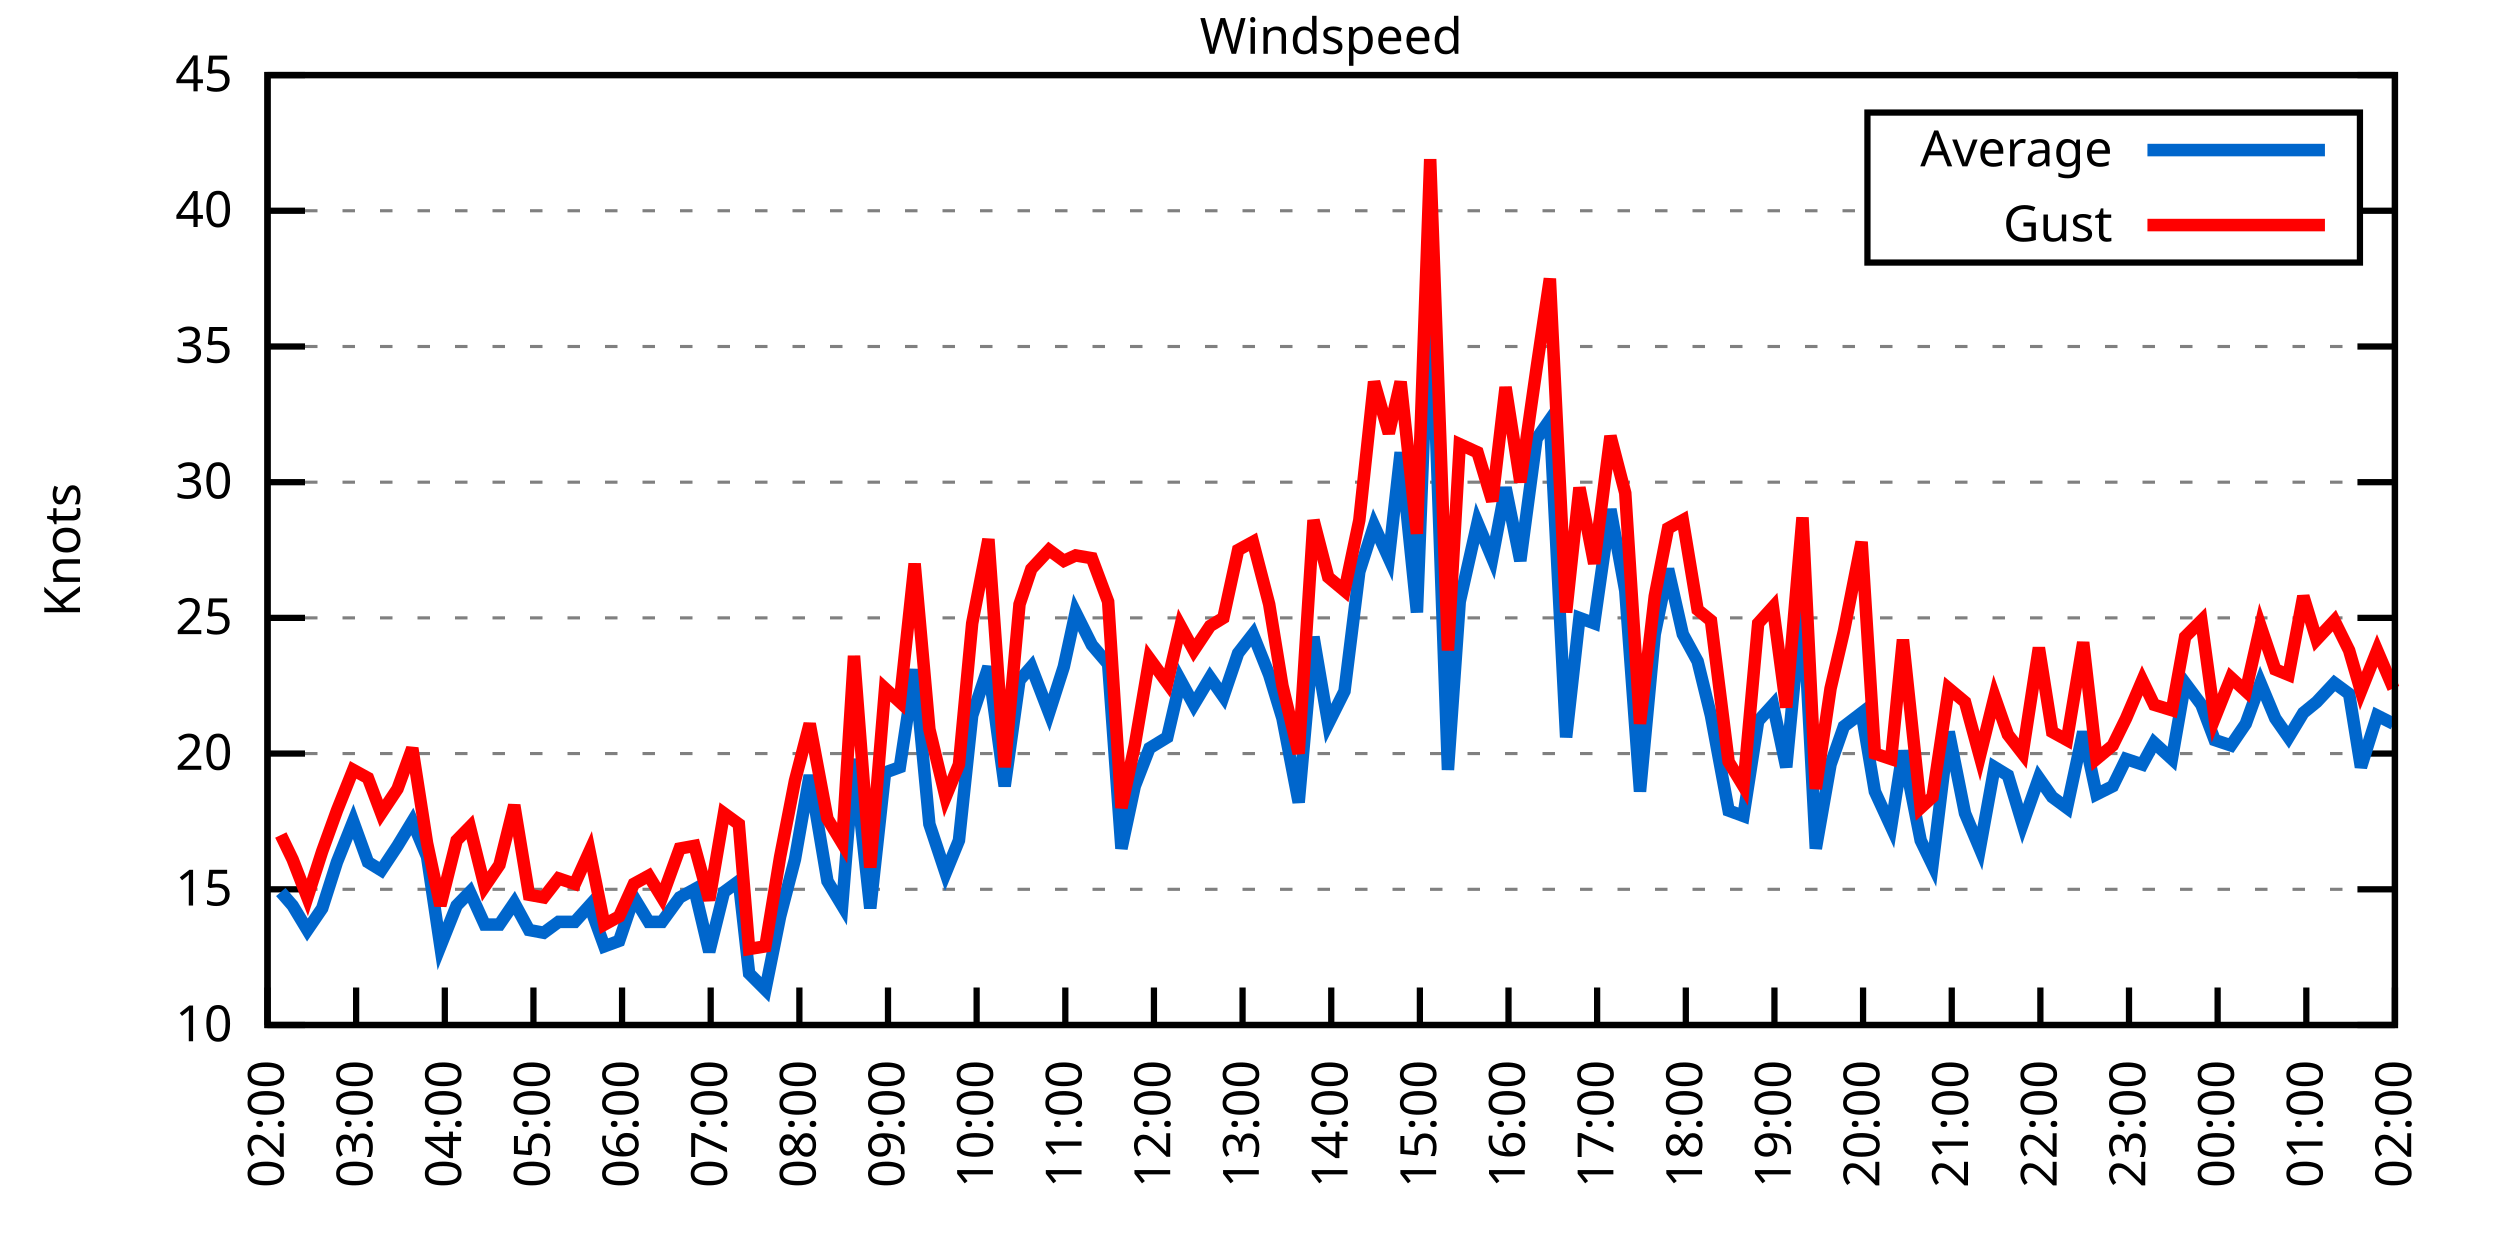
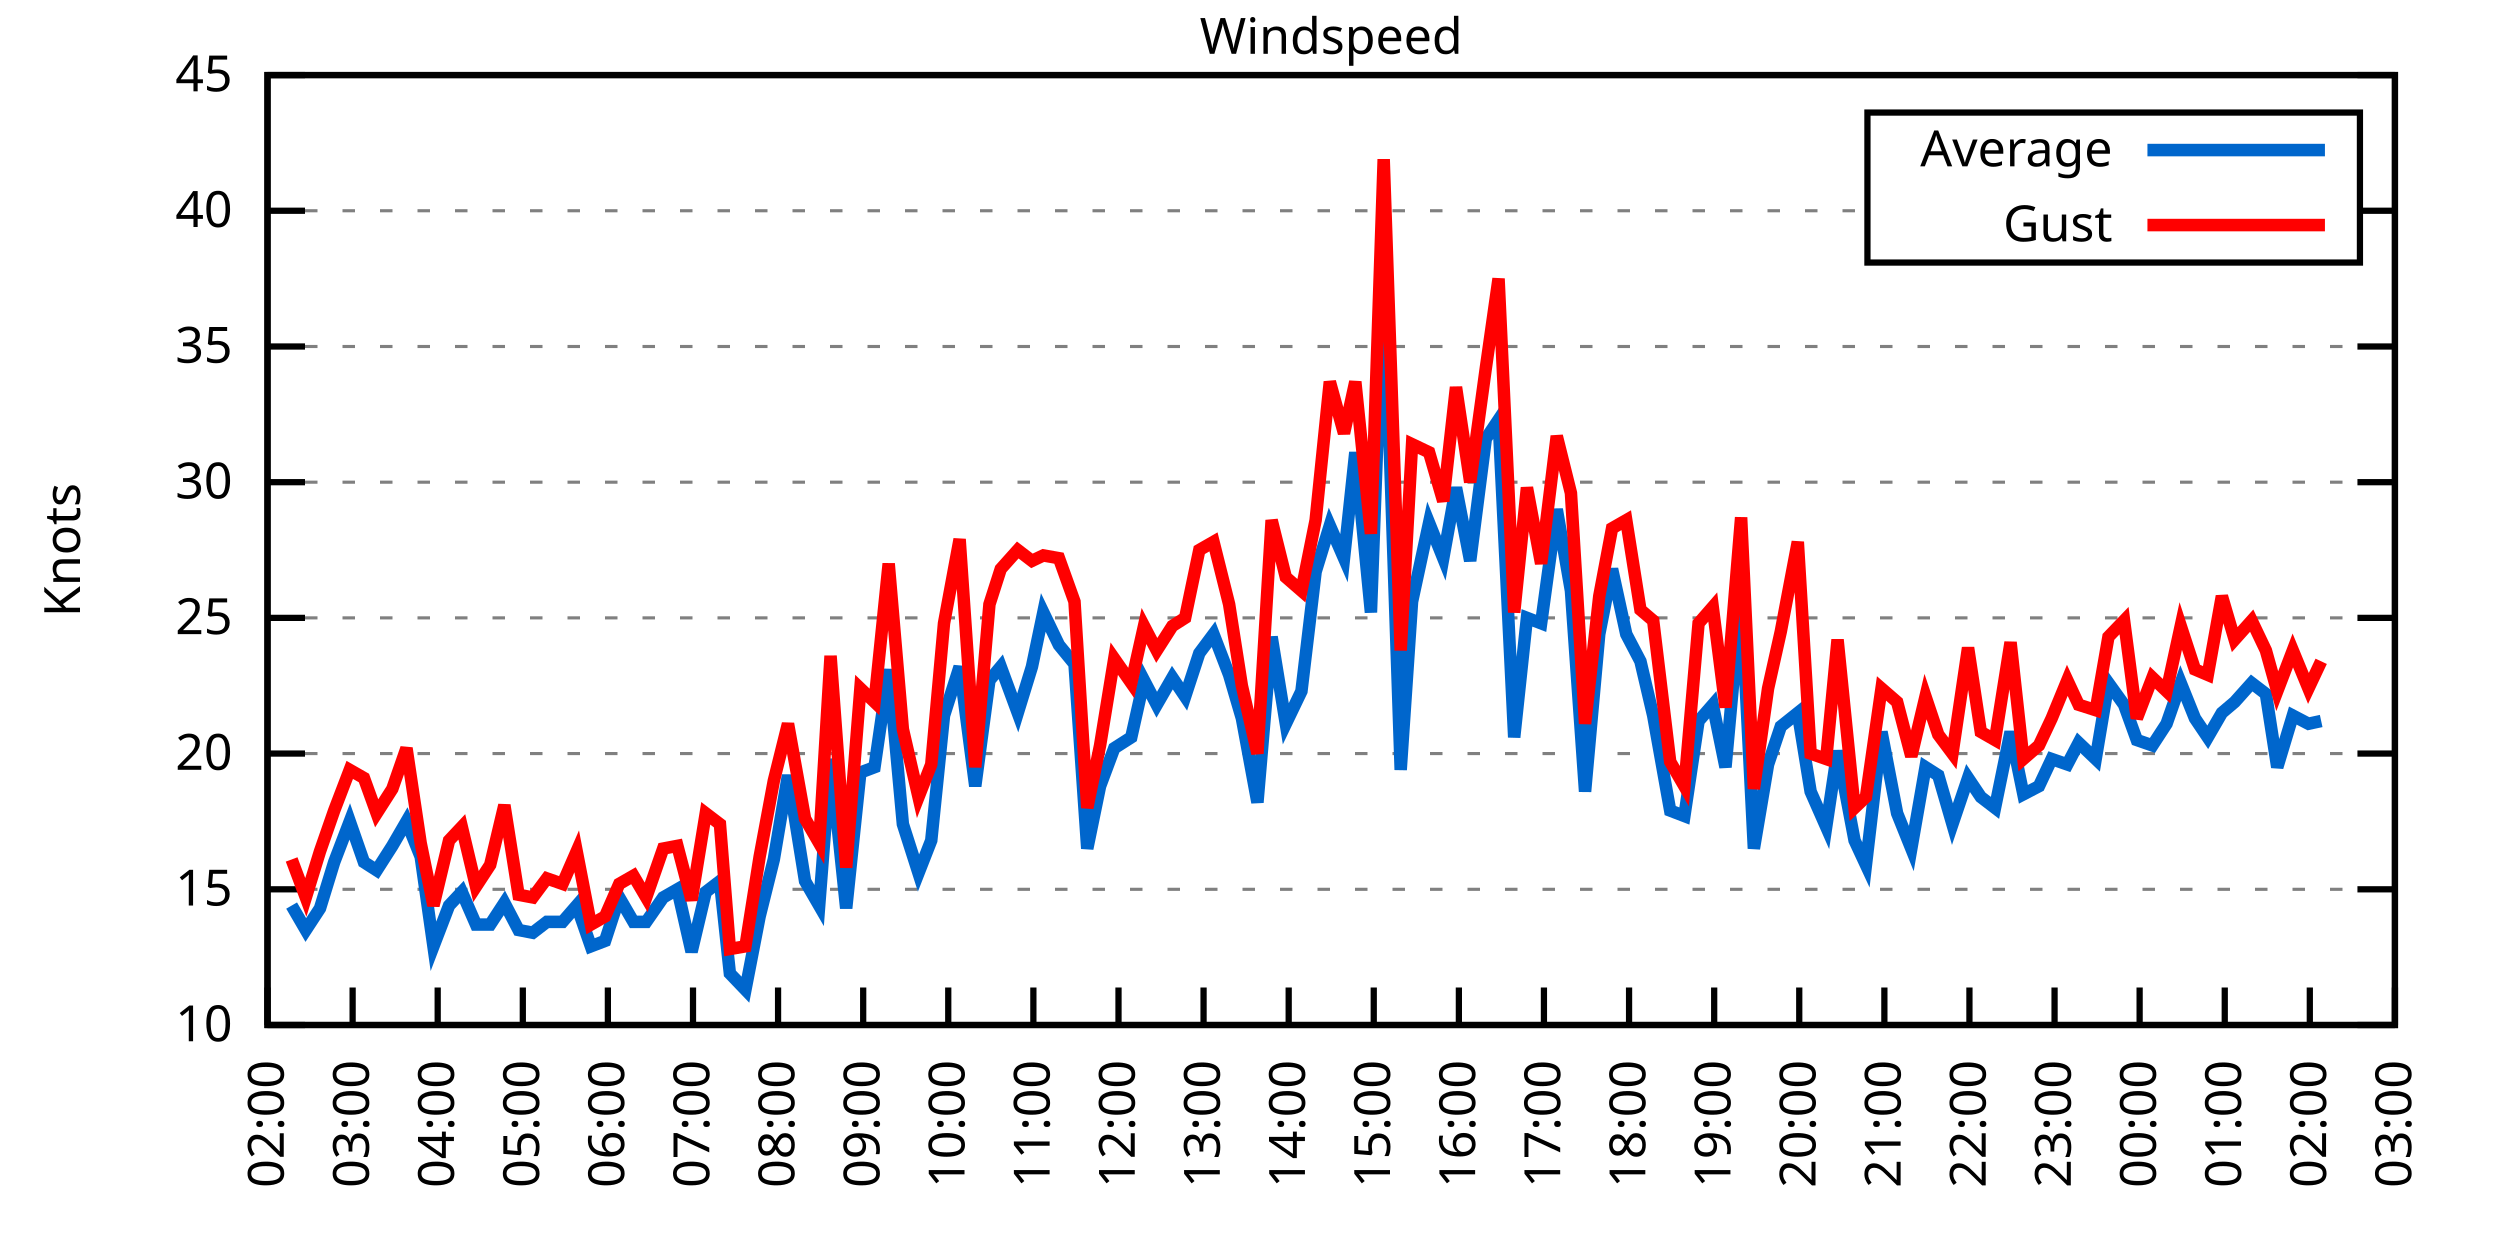
<svg xmlns="http://www.w3.org/2000/svg" xmlns:xlink="http://www.w3.org/1999/xlink" width="400" height="200" viewBox="0 0 400 200">
  <g id="gnuplot_canvas">
    <rect x="0" y="0" width="400" height="200" fill="none" />
    <defs>
      <circle id="gpDot" r="0.5" stroke-width="0.5" stroke="currentColor" />
      <path id="gpPt0" stroke-width="0.333" stroke="currentColor" d="M-1,0 h2 M0,-1 v2" />
      <path id="gpPt1" stroke-width="0.333" stroke="currentColor" d="M-1,-1 L1,1 M1,-1 L-1,1" />
      <path id="gpPt2" stroke-width="0.333" stroke="currentColor" d="M-1,0 L1,0 M0,-1 L0,1 M-1,-1 L1,1 M-1,1 L1,-1" />
      <rect id="gpPt3" stroke-width="0.333" stroke="currentColor" x="-1" y="-1" width="2" height="2" />
      <rect id="gpPt4" stroke-width="0.333" stroke="currentColor" fill="currentColor" x="-1" y="-1" width="2" height="2" />
      <circle id="gpPt5" stroke-width="0.333" stroke="currentColor" cx="0" cy="0" r="1" />
      <use xlink:href="#gpPt5" id="gpPt6" fill="currentColor" stroke="none" />
      <path id="gpPt7" stroke-width="0.333" stroke="currentColor" d="M0,-1.33 L-1.33,0.67 L1.33,0.67 z" />
      <use xlink:href="#gpPt7" id="gpPt8" fill="currentColor" stroke="none" />
      <use xlink:href="#gpPt7" id="gpPt9" stroke="currentColor" transform="rotate(180)" />
      <use xlink:href="#gpPt9" id="gpPt10" fill="currentColor" stroke="none" />
      <use xlink:href="#gpPt3" id="gpPt11" stroke="currentColor" transform="rotate(45)" />
      <use xlink:href="#gpPt11" id="gpPt12" fill="currentColor" stroke="none" />
      <path id="gpPt13" stroke-width="0.333" stroke="currentColor" d="M0,1.330 L1.265,0.411 L0.782,-1.067 L-0.782,-1.076 L-1.265,0.411 z" />
      <use xlink:href="#gpPt13" id="gpPt14" fill="currentColor" stroke="none" />
      <filter id="textbox" filterUnits="objectBoundingBox" x="0" y="0" height="1" width="1">
        <feFlood flood-color="white" flood-opacity="1" result="bgnd" />
        <feComposite in="SourceGraphic" in2="bgnd" operator="atop" />
      </filter>
      <filter id="greybox" filterUnits="objectBoundingBox" x="0" y="0" height="1" width="1">
        <feFlood flood-color="lightgrey" flood-opacity="1" result="grey" />
        <feComposite in="SourceGraphic" in2="grey" operator="atop" />
      </filter>
    </defs>
    <g fill="none" color="white" stroke="currentColor" stroke-width="1.00" stroke-linecap="butt" stroke-linejoin="miter">
</g>
    <g fill="none" color="black" stroke="currentColor" stroke-width="1.00" stroke-linecap="butt" stroke-linejoin="miter">
      <g stroke="none" shape-rendering="crispEdges">
        <polygon fill="rgb(255, 255, 255)" points="42.80,164.00 383.18,164.00 383.18,12.02 42.80,12.02 " />
      </g>
    </g>
    <g fill="none" color="black" stroke="currentColor" stroke-width="1.00" stroke-linecap="butt" stroke-linejoin="miter">
</g>
    <g fill="none" color="black" stroke="black" stroke-width="0.50" stroke-linecap="butt" stroke-linejoin="miter">
</g>
    <g fill="none" color="gray" stroke="currentColor" stroke-width="0.50" stroke-linecap="butt" stroke-linejoin="miter">
      <path stroke="gray" stroke-dasharray="2,4" class="gridline" d="M42.80,164.00 L383.19,164.00  " />
    </g>
    <g fill="none" color="gray" stroke="gray" stroke-width="1.00" stroke-linecap="butt" stroke-linejoin="miter">
</g>
    <g fill="none" color="black" stroke="currentColor" stroke-width="1.00" stroke-linecap="butt" stroke-linejoin="miter">
      <path stroke="black" d="M42.80,164.00 L48.80,164.00 M383.19,164.00 L377.19,164.00  " />
      <g transform="translate(37.20,166.60)" stroke="none" fill="black" font-family="Sans" font-size="8.00" text-anchor="end">
        <text>
          <tspan font-family="Sans"> 10</tspan>
        </text>
      </g>
    </g>
    <g fill="none" color="black" stroke="currentColor" stroke-width="1.00" stroke-linecap="butt" stroke-linejoin="miter">
</g>
    <g fill="none" color="black" stroke="black" stroke-width="0.50" stroke-linecap="butt" stroke-linejoin="miter">
</g>
    <g fill="none" color="gray" stroke="currentColor" stroke-width="0.50" stroke-linecap="butt" stroke-linejoin="miter">
      <path stroke="gray" stroke-dasharray="2,4" class="gridline" d="M42.80,142.29 L383.19,142.29  " />
    </g>
    <g fill="none" color="gray" stroke="gray" stroke-width="1.00" stroke-linecap="butt" stroke-linejoin="miter">
</g>
    <g fill="none" color="black" stroke="currentColor" stroke-width="1.00" stroke-linecap="butt" stroke-linejoin="miter">
      <path stroke="black" d="M42.80,142.29 L48.80,142.29 M383.19,142.29 L377.19,142.29  " />
      <g transform="translate(37.20,144.89)" stroke="none" fill="black" font-family="Sans" font-size="8.00" text-anchor="end">
        <text>
          <tspan font-family="Sans"> 15</tspan>
        </text>
      </g>
    </g>
    <g fill="none" color="black" stroke="currentColor" stroke-width="1.00" stroke-linecap="butt" stroke-linejoin="miter">
</g>
    <g fill="none" color="black" stroke="black" stroke-width="0.50" stroke-linecap="butt" stroke-linejoin="miter">
</g>
    <g fill="none" color="gray" stroke="currentColor" stroke-width="0.50" stroke-linecap="butt" stroke-linejoin="miter">
      <path stroke="gray" stroke-dasharray="2,4" class="gridline" d="M42.80,120.57 L383.19,120.57  " />
    </g>
    <g fill="none" color="gray" stroke="gray" stroke-width="1.00" stroke-linecap="butt" stroke-linejoin="miter">
</g>
    <g fill="none" color="black" stroke="currentColor" stroke-width="1.00" stroke-linecap="butt" stroke-linejoin="miter">
      <path stroke="black" d="M42.80,120.57 L48.80,120.57 M383.19,120.57 L377.19,120.57  " />
      <g transform="translate(37.20,123.17)" stroke="none" fill="black" font-family="Sans" font-size="8.00" text-anchor="end">
        <text>
          <tspan font-family="Sans"> 20</tspan>
        </text>
      </g>
    </g>
    <g fill="none" color="black" stroke="currentColor" stroke-width="1.00" stroke-linecap="butt" stroke-linejoin="miter">
</g>
    <g fill="none" color="black" stroke="black" stroke-width="0.50" stroke-linecap="butt" stroke-linejoin="miter">
</g>
    <g fill="none" color="gray" stroke="currentColor" stroke-width="0.50" stroke-linecap="butt" stroke-linejoin="miter">
      <path stroke="gray" stroke-dasharray="2,4" class="gridline" d="M42.80,98.86 L383.19,98.86  " />
    </g>
    <g fill="none" color="gray" stroke="gray" stroke-width="1.00" stroke-linecap="butt" stroke-linejoin="miter">
</g>
    <g fill="none" color="black" stroke="currentColor" stroke-width="1.00" stroke-linecap="butt" stroke-linejoin="miter">
      <path stroke="black" d="M42.80,98.86 L48.80,98.86 M383.19,98.86 L377.19,98.86  " />
      <g transform="translate(37.20,101.46)" stroke="none" fill="black" font-family="Sans" font-size="8.00" text-anchor="end">
        <text>
          <tspan font-family="Sans"> 25</tspan>
        </text>
      </g>
    </g>
    <g fill="none" color="black" stroke="currentColor" stroke-width="1.00" stroke-linecap="butt" stroke-linejoin="miter">
</g>
    <g fill="none" color="black" stroke="black" stroke-width="0.50" stroke-linecap="butt" stroke-linejoin="miter">
</g>
    <g fill="none" color="gray" stroke="currentColor" stroke-width="0.50" stroke-linecap="butt" stroke-linejoin="miter">
      <path stroke="gray" stroke-dasharray="2,4" class="gridline" d="M42.80,77.15 L383.19,77.15  " />
    </g>
    <g fill="none" color="gray" stroke="gray" stroke-width="1.00" stroke-linecap="butt" stroke-linejoin="miter">
</g>
    <g fill="none" color="black" stroke="currentColor" stroke-width="1.00" stroke-linecap="butt" stroke-linejoin="miter">
      <path stroke="black" d="M42.80,77.15 L48.80,77.15 M383.19,77.15 L377.19,77.15  " />
      <g transform="translate(37.20,79.75)" stroke="none" fill="black" font-family="Sans" font-size="8.00" text-anchor="end">
        <text>
          <tspan font-family="Sans"> 30</tspan>
        </text>
      </g>
    </g>
    <g fill="none" color="black" stroke="currentColor" stroke-width="1.00" stroke-linecap="butt" stroke-linejoin="miter">
</g>
    <g fill="none" color="black" stroke="black" stroke-width="0.50" stroke-linecap="butt" stroke-linejoin="miter">
</g>
    <g fill="none" color="gray" stroke="currentColor" stroke-width="0.50" stroke-linecap="butt" stroke-linejoin="miter">
      <path stroke="gray" stroke-dasharray="2,4" class="gridline" d="M42.80,55.44 L383.19,55.44  " />
    </g>
    <g fill="none" color="gray" stroke="gray" stroke-width="1.00" stroke-linecap="butt" stroke-linejoin="miter">
</g>
    <g fill="none" color="black" stroke="currentColor" stroke-width="1.00" stroke-linecap="butt" stroke-linejoin="miter">
      <path stroke="black" d="M42.80,55.44 L48.80,55.44 M383.19,55.44 L377.19,55.44  " />
      <g transform="translate(37.20,58.04)" stroke="none" fill="black" font-family="Sans" font-size="8.00" text-anchor="end">
        <text>
          <tspan font-family="Sans"> 35</tspan>
        </text>
      </g>
    </g>
    <g fill="none" color="black" stroke="currentColor" stroke-width="1.00" stroke-linecap="butt" stroke-linejoin="miter">
</g>
    <g fill="none" color="black" stroke="black" stroke-width="0.50" stroke-linecap="butt" stroke-linejoin="miter">
</g>
    <g fill="none" color="gray" stroke="currentColor" stroke-width="0.50" stroke-linecap="butt" stroke-linejoin="miter">
      <path stroke="gray" stroke-dasharray="2,4" class="gridline" d="M42.80,33.72 L298.79,33.72 M377.59,33.72 L383.19,33.72  " />
    </g>
    <g fill="none" color="gray" stroke="gray" stroke-width="1.00" stroke-linecap="butt" stroke-linejoin="miter">
</g>
    <g fill="none" color="black" stroke="currentColor" stroke-width="1.00" stroke-linecap="butt" stroke-linejoin="miter">
      <path stroke="black" d="M42.80,33.72 L48.80,33.72 M383.19,33.72 L377.19,33.72  " />
      <g transform="translate(37.20,36.32)" stroke="none" fill="black" font-family="Sans" font-size="8.00" text-anchor="end">
        <text>
          <tspan font-family="Sans"> 40</tspan>
        </text>
      </g>
    </g>
    <g fill="none" color="black" stroke="currentColor" stroke-width="1.00" stroke-linecap="butt" stroke-linejoin="miter">
</g>
    <g fill="none" color="black" stroke="black" stroke-width="0.50" stroke-linecap="butt" stroke-linejoin="miter">
</g>
    <g fill="none" color="gray" stroke="currentColor" stroke-width="0.50" stroke-linecap="butt" stroke-linejoin="miter">
      <path stroke="gray" stroke-dasharray="2,4" class="gridline" d="M42.80,12.01 L383.19,12.01  " />
    </g>
    <g fill="none" color="gray" stroke="gray" stroke-width="1.00" stroke-linecap="butt" stroke-linejoin="miter">
</g>
    <g fill="none" color="black" stroke="currentColor" stroke-width="1.00" stroke-linecap="butt" stroke-linejoin="miter">
      <path stroke="black" d="M42.80,12.01 L48.80,12.01 M383.19,12.01 L377.19,12.01  " />
      <g transform="translate(37.20,14.61)" stroke="none" fill="black" font-family="Sans" font-size="8.00" text-anchor="end">
        <text>
          <tspan font-family="Sans"> 45</tspan>
        </text>
      </g>
    </g>
    <g fill="none" color="black" stroke="currentColor" stroke-width="1.00" stroke-linecap="butt" stroke-linejoin="miter">
      <path stroke="black" d="M42.80,164.00 L42.80,158.00  " />
      <g transform="translate(45.40,169.60) rotate(270.00)" stroke="none" fill="black" font-family="Sans" font-size="8.00" text-anchor="end">
        <text>
          <tspan font-family="Sans">02:00</tspan>
        </text>
      </g>
    </g>
    <g fill="none" color="black" stroke="currentColor" stroke-width="1.00" stroke-linecap="butt" stroke-linejoin="miter">
-       <path stroke="black" d="M56.98,164.00 L56.98,158.00  " />
-       <g transform="translate(59.58,169.60) rotate(270.00)" stroke="none" fill="black" font-family="Sans" font-size="8.00" text-anchor="end">
+       <path stroke="black" d="M56.42,164.00 L56.42,158.00  " />
+       <g transform="translate(59.02,169.60) rotate(270.00)" stroke="none" fill="black" font-family="Sans" font-size="8.00" text-anchor="end">
        <text>
          <tspan font-family="Sans">03:00</tspan>
        </text>
      </g>
    </g>
    <g fill="none" color="black" stroke="currentColor" stroke-width="1.00" stroke-linecap="butt" stroke-linejoin="miter">
-       <path stroke="black" d="M71.17,164.00 L71.17,158.00  " />
-       <g transform="translate(73.77,169.60) rotate(270.00)" stroke="none" fill="black" font-family="Sans" font-size="8.00" text-anchor="end">
+       <path stroke="black" d="M70.03,164.00 L70.03,158.00  " />
+       <g transform="translate(72.63,169.60) rotate(270.00)" stroke="none" fill="black" font-family="Sans" font-size="8.00" text-anchor="end">
        <text>
          <tspan font-family="Sans">04:00</tspan>
        </text>
      </g>
    </g>
    <g fill="none" color="black" stroke="currentColor" stroke-width="1.00" stroke-linecap="butt" stroke-linejoin="miter">
-       <path stroke="black" d="M85.35,164.00 L85.35,158.00  " />
-       <g transform="translate(87.95,169.60) rotate(270.00)" stroke="none" fill="black" font-family="Sans" font-size="8.00" text-anchor="end">
+       <path stroke="black" d="M83.65,164.00 L83.65,158.00  " />
+       <g transform="translate(86.25,169.60) rotate(270.00)" stroke="none" fill="black" font-family="Sans" font-size="8.00" text-anchor="end">
        <text>
          <tspan font-family="Sans">05:00</tspan>
        </text>
      </g>
    </g>
    <g fill="none" color="black" stroke="currentColor" stroke-width="1.00" stroke-linecap="butt" stroke-linejoin="miter">
-       <path stroke="black" d="M99.53,164.00 L99.53,158.00  " />
-       <g transform="translate(102.13,169.60) rotate(270.00)" stroke="none" fill="black" font-family="Sans" font-size="8.00" text-anchor="end">
+       <path stroke="black" d="M97.26,164.00 L97.26,158.00  " />
+       <g transform="translate(99.86,169.60) rotate(270.00)" stroke="none" fill="black" font-family="Sans" font-size="8.00" text-anchor="end">
        <text>
          <tspan font-family="Sans">06:00</tspan>
        </text>
      </g>
    </g>
    <g fill="none" color="black" stroke="currentColor" stroke-width="1.00" stroke-linecap="butt" stroke-linejoin="miter">
-       <path stroke="black" d="M113.71,164.00 L113.71,158.00  " />
-       <g transform="translate(116.31,169.60) rotate(270.00)" stroke="none" fill="black" font-family="Sans" font-size="8.00" text-anchor="end">
+       <path stroke="black" d="M110.88,164.00 L110.88,158.00  " />
+       <g transform="translate(113.48,169.60) rotate(270.00)" stroke="none" fill="black" font-family="Sans" font-size="8.00" text-anchor="end">
        <text>
          <tspan font-family="Sans">07:00</tspan>
        </text>
      </g>
    </g>
    <g fill="none" color="black" stroke="currentColor" stroke-width="1.00" stroke-linecap="butt" stroke-linejoin="miter">
-       <path stroke="black" d="M127.90,164.00 L127.90,158.00  " />
-       <g transform="translate(130.50,169.60) rotate(270.00)" stroke="none" fill="black" font-family="Sans" font-size="8.00" text-anchor="end">
+       <path stroke="black" d="M124.49,164.00 L124.49,158.00  " />
+       <g transform="translate(127.09,169.60) rotate(270.00)" stroke="none" fill="black" font-family="Sans" font-size="8.00" text-anchor="end">
        <text>
          <tspan font-family="Sans">08:00</tspan>
        </text>
      </g>
    </g>
    <g fill="none" color="black" stroke="currentColor" stroke-width="1.00" stroke-linecap="butt" stroke-linejoin="miter">
-       <path stroke="black" d="M142.08,164.00 L142.08,158.00  " />
-       <g transform="translate(144.68,169.60) rotate(270.00)" stroke="none" fill="black" font-family="Sans" font-size="8.00" text-anchor="end">
+       <path stroke="black" d="M138.11,164.00 L138.11,158.00  " />
+       <g transform="translate(140.71,169.60) rotate(270.00)" stroke="none" fill="black" font-family="Sans" font-size="8.00" text-anchor="end">
        <text>
          <tspan font-family="Sans">09:00</tspan>
        </text>
      </g>
    </g>
    <g fill="none" color="black" stroke="currentColor" stroke-width="1.00" stroke-linecap="butt" stroke-linejoin="miter">
-       <path stroke="black" d="M156.26,164.00 L156.26,158.00  " />
-       <g transform="translate(158.86,169.60) rotate(270.00)" stroke="none" fill="black" font-family="Sans" font-size="8.00" text-anchor="end">
+       <path stroke="black" d="M151.72,164.00 L151.72,158.00  " />
+       <g transform="translate(154.32,169.60) rotate(270.00)" stroke="none" fill="black" font-family="Sans" font-size="8.00" text-anchor="end">
        <text>
          <tspan font-family="Sans">10:00</tspan>
        </text>
      </g>
    </g>
    <g fill="none" color="black" stroke="currentColor" stroke-width="1.00" stroke-linecap="butt" stroke-linejoin="miter">
-       <path stroke="black" d="M170.45,164.00 L170.45,158.00  " />
-       <g transform="translate(173.05,169.60) rotate(270.00)" stroke="none" fill="black" font-family="Sans" font-size="8.00" text-anchor="end">
+       <path stroke="black" d="M165.34,164.00 L165.34,158.00  " />
+       <g transform="translate(167.94,169.60) rotate(270.00)" stroke="none" fill="black" font-family="Sans" font-size="8.00" text-anchor="end">
        <text>
          <tspan font-family="Sans">11:00</tspan>
        </text>
      </g>
    </g>
    <g fill="none" color="black" stroke="currentColor" stroke-width="1.00" stroke-linecap="butt" stroke-linejoin="miter">
-       <path stroke="black" d="M184.63,164.00 L184.63,158.00  " />
-       <g transform="translate(187.23,169.60) rotate(270.00)" stroke="none" fill="black" font-family="Sans" font-size="8.00" text-anchor="end">
+       <path stroke="black" d="M178.96,164.00 L178.96,158.00  " />
+       <g transform="translate(181.56,169.60) rotate(270.00)" stroke="none" fill="black" font-family="Sans" font-size="8.00" text-anchor="end">
        <text>
          <tspan font-family="Sans">12:00</tspan>
        </text>
      </g>
    </g>
    <g fill="none" color="black" stroke="currentColor" stroke-width="1.00" stroke-linecap="butt" stroke-linejoin="miter">
-       <path stroke="black" d="M198.81,164.00 L198.81,158.00  " />
-       <g transform="translate(201.41,169.60) rotate(270.00)" stroke="none" fill="black" font-family="Sans" font-size="8.00" text-anchor="end">
+       <path stroke="black" d="M192.57,164.00 L192.57,158.00  " />
+       <g transform="translate(195.17,169.60) rotate(270.00)" stroke="none" fill="black" font-family="Sans" font-size="8.00" text-anchor="end">
        <text>
          <tspan font-family="Sans">13:00</tspan>
        </text>
      </g>
    </g>
    <g fill="none" color="black" stroke="currentColor" stroke-width="1.00" stroke-linecap="butt" stroke-linejoin="miter">
-       <path stroke="black" d="M213.00,164.00 L213.00,158.00  " />
-       <g transform="translate(215.60,169.60) rotate(270.00)" stroke="none" fill="black" font-family="Sans" font-size="8.00" text-anchor="end">
+       <path stroke="black" d="M206.19,164.00 L206.19,158.00  " />
+       <g transform="translate(208.79,169.60) rotate(270.00)" stroke="none" fill="black" font-family="Sans" font-size="8.00" text-anchor="end">
        <text>
          <tspan font-family="Sans">14:00</tspan>
        </text>
      </g>
    </g>
    <g fill="none" color="black" stroke="currentColor" stroke-width="1.00" stroke-linecap="butt" stroke-linejoin="miter">
-       <path stroke="black" d="M227.18,164.00 L227.18,158.00  " />
-       <g transform="translate(229.78,169.60) rotate(270.00)" stroke="none" fill="black" font-family="Sans" font-size="8.00" text-anchor="end">
+       <path stroke="black" d="M219.80,164.00 L219.80,158.00  " />
+       <g transform="translate(222.40,169.60) rotate(270.00)" stroke="none" fill="black" font-family="Sans" font-size="8.00" text-anchor="end">
        <text>
          <tspan font-family="Sans">15:00</tspan>
        </text>
      </g>
    </g>
    <g fill="none" color="black" stroke="currentColor" stroke-width="1.00" stroke-linecap="butt" stroke-linejoin="miter">
-       <path stroke="black" d="M241.36,164.00 L241.36,158.00  " />
-       <g transform="translate(243.96,169.60) rotate(270.00)" stroke="none" fill="black" font-family="Sans" font-size="8.00" text-anchor="end">
+       <path stroke="black" d="M233.42,164.00 L233.42,158.00  " />
+       <g transform="translate(236.02,169.60) rotate(270.00)" stroke="none" fill="black" font-family="Sans" font-size="8.00" text-anchor="end">
        <text>
          <tspan font-family="Sans">16:00</tspan>
        </text>
      </g>
    </g>
    <g fill="none" color="black" stroke="currentColor" stroke-width="1.00" stroke-linecap="butt" stroke-linejoin="miter">
-       <path stroke="black" d="M255.54,164.00 L255.54,158.00  " />
-       <g transform="translate(258.14,169.60) rotate(270.00)" stroke="none" fill="black" font-family="Sans" font-size="8.00" text-anchor="end">
+       <path stroke="black" d="M247.03,164.00 L247.03,158.00  " />
+       <g transform="translate(249.63,169.60) rotate(270.00)" stroke="none" fill="black" font-family="Sans" font-size="8.00" text-anchor="end">
        <text>
          <tspan font-family="Sans">17:00</tspan>
        </text>
      </g>
    </g>
    <g fill="none" color="black" stroke="currentColor" stroke-width="1.00" stroke-linecap="butt" stroke-linejoin="miter">
-       <path stroke="black" d="M269.73,164.00 L269.73,158.00  " />
-       <g transform="translate(272.33,169.60) rotate(270.00)" stroke="none" fill="black" font-family="Sans" font-size="8.00" text-anchor="end">
+       <path stroke="black" d="M260.65,164.00 L260.65,158.00  " />
+       <g transform="translate(263.25,169.60) rotate(270.00)" stroke="none" fill="black" font-family="Sans" font-size="8.00" text-anchor="end">
        <text>
          <tspan font-family="Sans">18:00</tspan>
        </text>
      </g>
    </g>
    <g fill="none" color="black" stroke="currentColor" stroke-width="1.00" stroke-linecap="butt" stroke-linejoin="miter">
-       <path stroke="black" d="M283.91,164.00 L283.91,158.00  " />
-       <g transform="translate(286.51,169.60) rotate(270.00)" stroke="none" fill="black" font-family="Sans" font-size="8.00" text-anchor="end">
+       <path stroke="black" d="M274.27,164.00 L274.27,158.00  " />
+       <g transform="translate(276.87,169.60) rotate(270.00)" stroke="none" fill="black" font-family="Sans" font-size="8.00" text-anchor="end">
        <text>
          <tspan font-family="Sans">19:00</tspan>
        </text>
      </g>
    </g>
    <g fill="none" color="black" stroke="currentColor" stroke-width="1.00" stroke-linecap="butt" stroke-linejoin="miter">
-       <path stroke="black" d="M298.09,164.00 L298.09,158.00  " />
-       <g transform="translate(300.69,169.60) rotate(270.00)" stroke="none" fill="black" font-family="Sans" font-size="8.00" text-anchor="end">
+       <path stroke="black" d="M287.88,164.00 L287.88,158.00  " />
+       <g transform="translate(290.48,169.60) rotate(270.00)" stroke="none" fill="black" font-family="Sans" font-size="8.00" text-anchor="end">
        <text>
          <tspan font-family="Sans">20:00</tspan>
        </text>
      </g>
    </g>
    <g fill="none" color="black" stroke="currentColor" stroke-width="1.00" stroke-linecap="butt" stroke-linejoin="miter">
-       <path stroke="black" d="M312.28,164.00 L312.28,158.00  " />
-       <g transform="translate(314.88,169.60) rotate(270.00)" stroke="none" fill="black" font-family="Sans" font-size="8.00" text-anchor="end">
+       <path stroke="black" d="M301.50,164.00 L301.50,158.00  " />
+       <g transform="translate(304.10,169.60) rotate(270.00)" stroke="none" fill="black" font-family="Sans" font-size="8.00" text-anchor="end">
        <text>
          <tspan font-family="Sans">21:00</tspan>
        </text>
      </g>
    </g>
    <g fill="none" color="black" stroke="currentColor" stroke-width="1.00" stroke-linecap="butt" stroke-linejoin="miter">
-       <path stroke="black" d="M326.46,164.00 L326.46,158.00  " />
-       <g transform="translate(329.06,169.60) rotate(270.00)" stroke="none" fill="black" font-family="Sans" font-size="8.00" text-anchor="end">
+       <path stroke="black" d="M315.11,164.00 L315.11,158.00  " />
+       <g transform="translate(317.71,169.60) rotate(270.00)" stroke="none" fill="black" font-family="Sans" font-size="8.00" text-anchor="end">
        <text>
          <tspan font-family="Sans">22:00</tspan>
        </text>
      </g>
    </g>
    <g fill="none" color="black" stroke="currentColor" stroke-width="1.00" stroke-linecap="butt" stroke-linejoin="miter">
-       <path stroke="black" d="M340.64,164.00 L340.64,158.00  " />
-       <g transform="translate(343.24,169.60) rotate(270.00)" stroke="none" fill="black" font-family="Sans" font-size="8.00" text-anchor="end">
+       <path stroke="black" d="M328.73,164.00 L328.73,158.00  " />
+       <g transform="translate(331.33,169.60) rotate(270.00)" stroke="none" fill="black" font-family="Sans" font-size="8.00" text-anchor="end">
        <text>
          <tspan font-family="Sans">23:00</tspan>
        </text>
      </g>
    </g>
    <g fill="none" color="black" stroke="currentColor" stroke-width="1.00" stroke-linecap="butt" stroke-linejoin="miter">
-       <path stroke="black" d="M354.82,164.00 L354.82,158.00  " />
-       <g transform="translate(357.42,169.60) rotate(270.00)" stroke="none" fill="black" font-family="Sans" font-size="8.00" text-anchor="end">
+       <path stroke="black" d="M342.34,164.00 L342.34,158.00  " />
+       <g transform="translate(344.94,169.60) rotate(270.00)" stroke="none" fill="black" font-family="Sans" font-size="8.00" text-anchor="end">
        <text>
          <tspan font-family="Sans">00:00</tspan>
        </text>
      </g>
    </g>
    <g fill="none" color="black" stroke="currentColor" stroke-width="1.00" stroke-linecap="butt" stroke-linejoin="miter">
-       <path stroke="black" d="M369.01,164.00 L369.01,158.00  " />
-       <g transform="translate(371.61,169.60) rotate(270.00)" stroke="none" fill="black" font-family="Sans" font-size="8.00" text-anchor="end">
+       <path stroke="black" d="M355.96,164.00 L355.96,158.00  " />
+       <g transform="translate(358.56,169.60) rotate(270.00)" stroke="none" fill="black" font-family="Sans" font-size="8.00" text-anchor="end">
        <text>
          <tspan font-family="Sans">01:00</tspan>
+         </text>
+       </g>
+     </g>
+     <g fill="none" color="black" stroke="currentColor" stroke-width="1.00" stroke-linecap="butt" stroke-linejoin="miter">
+       <path stroke="black" d="M369.57,164.00 L369.57,158.00  " />
+       <g transform="translate(372.17,169.60) rotate(270.00)" stroke="none" fill="black" font-family="Sans" font-size="8.00" text-anchor="end">
+         <text>
+           <tspan font-family="Sans">02:00</tspan>
        </text>
      </g>
    </g>
    <g fill="none" color="black" stroke="currentColor" stroke-width="1.00" stroke-linecap="butt" stroke-linejoin="miter">
      <path stroke="black" d="M383.19,164.00 L383.19,158.00  " />
      <g transform="translate(385.79,169.60) rotate(270.00)" stroke="none" fill="black" font-family="Sans" font-size="8.00" text-anchor="end">
        <text>
-           <tspan font-family="Sans">02:00</tspan>
+           <tspan font-family="Sans">03:00</tspan>
        </text>
      </g>
    </g>
    <g fill="none" color="black" stroke="currentColor" stroke-width="1.00" stroke-linecap="butt" stroke-linejoin="miter">
</g>
    <g fill="none" color="black" stroke="currentColor" stroke-width="1.00" stroke-linecap="butt" stroke-linejoin="miter">
      <path stroke="black" d="M42.80,12.01 L42.80,164.00 L383.19,164.00 L383.19,12.01 L42.80,12.01 Z  " />
    </g>
    <g fill="none" color="black" stroke="currentColor" stroke-width="1.00" stroke-linecap="butt" stroke-linejoin="miter">
</g>
    <g fill="none" color="black" stroke="currentColor" stroke-width="1.00" stroke-linecap="butt" stroke-linejoin="miter">
      <path stroke="black" d="M298.79,42.01 L298.79,18.01 L377.59,18.01 L377.59,42.01 L298.79,42.01 Z  " />
    </g>
    <g id="Windspeed_plot_1">
      <g fill="none" color="white" stroke="black" stroke-width="2.00" stroke-linecap="butt" stroke-linejoin="miter">
</g>
      <g fill="none" color="black" stroke="currentColor" stroke-width="2.00" stroke-linecap="butt" stroke-linejoin="miter">
        <g transform="translate(337.99,26.61)" stroke="none" fill="black" font-family="Sans" font-size="8.00" text-anchor="end">
          <text>
            <tspan font-family="Sans">Average</tspan>
          </text>
        </g>
      </g>
      <g fill="none" color="black" stroke="currentColor" stroke-width="2.00" stroke-linecap="butt" stroke-linejoin="miter">
-         <path stroke="rgb(  0, 102, 204)" d="M343.59,24.01 L371.99,24.01 M44.93,142.72 L46.82,144.89 L49.18,148.80 L51.55,145.33 L53.91,137.94 L56.51,131.43   L58.87,137.94 L61.00,139.25 L63.60,135.34 L65.97,131.43 L68.33,137.08 L70.46,151.41 L73.06,144.89 L75.18,142.72   L77.55,147.93 L79.91,147.93 L82.28,144.46 L84.64,148.80 L87.00,149.24 L89.37,147.50 L91.97,147.50 L94.33,144.89   L96.70,151.41 L99.06,150.54 L101.42,143.59 L103.79,147.50 L105.91,147.50 L108.75,143.59 L111.11,142.29 L113.48,152.28   L115.84,142.72 L118.21,140.98 L119.86,155.75 L122.46,158.35 L124.82,146.63 L127.19,137.51 L129.55,124.05 L132.39,140.98   L134.75,144.89 L136.64,121.44 L139.24,145.33 L141.61,123.61 L143.97,122.75 L146.34,107.11 L148.70,131.86 L151.30,139.68   L153.43,134.47 L155.55,114.49 L158.15,106.68 L160.75,125.79 L163.12,108.85 L165.01,106.68 L167.85,114.06 L170.21,106.68   L172.10,97.99 L174.70,103.20 L177.30,106.24 L179.43,135.77 L181.56,125.79 L183.92,119.71 L186.76,117.97 L188.88,108.85   L191.01,112.76 L193.61,108.42 L195.74,111.45 L198.10,104.51 L200.47,101.47 L203.07,107.98 L205.19,114.93 L207.79,128.39   L210.16,101.90 L212.52,115.80 L215.12,110.59 L217.49,91.48 L219.85,84.10 L222.21,89.31 L224.10,72.37 L226.71,97.99   L228.83,43.28 L231.67,123.18 L233.56,96.26 L236.40,83.66 L238.76,89.31 L240.89,78.02 L243.25,89.74 L245.85,70.20   L247.98,67.16 L250.58,117.97 L252.71,98.86 L255.07,99.73 L257.67,81.49 L260.04,94.52 L262.40,126.65 L264.76,101.47   L266.89,91.04 L269.25,101.47 L271.62,105.81 L273.75,114.49 L276.58,129.69 L278.95,130.56 L281.31,115.36 L283.67,112.76   L285.80,122.75 L288.40,95.39 L290.53,135.77 L292.89,122.31 L295.02,116.23 L297.86,114.06 L299.98,126.65 L302.58,132.30   L304.47,120.14 L307.31,134.47 L309.20,138.38 L311.80,117.10 L314.40,130.13 L316.77,135.77 L319.13,122.75 L321.26,124.05   L323.62,131.86 L326.22,124.48 L328.35,127.52 L330.71,129.26 L333.31,117.10 L335.44,127.09 L338.04,125.79 L340.17,121.44   L342.77,122.31 L344.66,118.84 L347.50,121.44 L349.62,109.28 L352.22,112.76 L354.35,118.40 L356.95,119.27 L359.32,115.80   L361.68,109.28 L364.04,114.93 L366.17,117.97 L368.53,114.06 L370.66,112.32 L373.50,109.28 L375.86,111.02 L377.75,122.75   L380.35,114.49 L382.95,115.80  " />
+         <path stroke="rgb(  0, 102, 204)" d="M343.59,24.01 L371.99,24.01 M46.66,144.89 L48.93,148.80 L51.20,145.33 L53.47,137.94 L55.96,131.43 L58.23,137.94   L60.27,139.25 L62.77,135.34 L65.04,131.43 L67.31,137.08 L69.35,151.41 L71.85,144.89 L73.89,142.72 L76.16,147.93   L78.43,147.93 L80.70,144.46 L82.97,148.80 L85.24,149.24 L87.50,147.50 L90.00,147.50 L92.27,144.89 L94.54,151.41   L96.81,150.54 L99.08,143.59 L101.35,147.50 L103.39,147.50 L106.11,143.59 L108.38,142.29 L110.65,152.28 L112.92,142.72   L115.19,140.98 L116.78,155.75 L119.27,158.35 L121.54,146.63 L123.81,137.51 L126.08,124.05 L128.81,140.98 L131.07,144.89   L132.89,121.44 L135.39,145.33 L137.66,123.61 L139.92,122.75 L142.19,107.11 L144.46,131.86 L146.96,139.68 L149.00,134.47   L151.04,114.49 L153.54,106.68 L156.04,125.79 L158.31,108.85 L160.12,106.68 L162.84,114.06 L165.11,106.68 L166.93,97.99   L169.43,103.20 L171.92,106.24 L173.96,135.77 L176.01,125.79 L178.28,119.71 L181.00,117.97 L183.04,108.85 L185.08,112.76   L187.58,108.42 L189.62,111.45 L191.89,104.51 L194.16,101.47 L196.66,107.98 L198.70,114.93 L201.19,128.39 L203.46,101.90   L205.73,115.80 L208.23,110.59 L210.50,91.48 L212.77,84.10 L215.04,89.31 L216.85,72.37 L219.35,97.99 L221.39,43.28   L224.11,123.18 L225.93,96.26 L228.65,83.66 L230.92,89.31 L232.96,78.02 L235.23,89.74 L237.73,70.20 L239.77,67.16   L242.27,117.97 L244.31,98.86 L246.58,99.73 L249.08,81.49 L251.35,94.52 L253.61,126.65 L255.88,101.47 L257.93,91.04   L260.20,101.47 L262.47,105.81 L264.51,114.49 L267.23,129.69 L269.50,130.56 L271.77,115.36 L274.04,112.76 L276.08,122.75   L278.58,95.39 L280.62,135.77 L282.89,122.31 L284.93,116.23 L287.65,114.06 L289.70,126.65 L292.19,132.30 L294.01,120.14   L296.73,134.47 L298.55,138.38 L301.04,117.10 L303.54,130.13 L305.81,135.77 L308.08,122.75 L310.12,124.05 L312.39,131.86   L314.89,124.48 L316.93,127.52 L319.20,129.26 L321.69,117.10 L323.74,127.09 L326.23,125.79 L328.27,121.44 L330.77,122.31   L332.59,118.84 L335.31,121.44 L337.35,109.28 L339.85,112.76 L341.89,118.40 L344.39,119.27 L346.65,115.80 L348.92,109.28   L351.19,114.93 L353.24,117.97 L355.50,114.06 L357.55,112.32 L360.27,109.28 L362.54,111.02 L364.36,122.75 L366.85,114.49   L369.35,115.80 L371.39,115.36  " />
      </g>
    </g>
    <g id="Windspeed_plot_2">
      <g fill="none" color="black" stroke="currentColor" stroke-width="2.00" stroke-linecap="butt" stroke-linejoin="miter">
        <g transform="translate(337.99,38.61)" stroke="none" fill="black" font-family="Sans" font-size="8.00" text-anchor="end">
          <text>
            <tspan font-family="Sans">Gust</tspan>
          </text>
        </g>
      </g>
      <g fill="none" color="black" stroke="currentColor" stroke-width="2.00" stroke-linecap="butt" stroke-linejoin="miter">
-         <path stroke="rgb(255,   0,   0)" d="M343.59,36.01 L371.99,36.01 M44.93,133.60 L46.82,137.51 L49.18,143.59 L51.55,136.21 L53.91,129.69 L56.51,123.18   L58.87,124.48 L61.00,130.13 L63.60,126.22 L65.97,119.71 L68.33,134.90 L70.46,144.89 L73.06,134.47 L75.18,132.30   L77.55,141.85 L79.91,138.38 L82.28,128.83 L84.64,143.16 L87.00,143.59 L89.37,140.55 L91.97,141.42 L94.33,136.21   L96.70,147.93 L99.06,146.63 L101.42,141.42 L103.79,140.12 L105.91,143.59 L108.75,135.77 L111.11,135.34 L113.48,144.02   L115.84,130.13 L118.21,131.86 L119.86,151.84 L122.46,151.41 L124.82,137.08 L127.19,124.92 L129.55,115.80 L132.39,131.00   L134.75,134.90 L136.64,104.94 L139.24,138.81 L141.61,110.15 L143.97,112.32 L146.34,90.18 L148.70,116.67 L151.30,127.52   L153.43,122.31 L155.55,99.73 L158.15,86.27 L160.75,122.75 L163.12,96.69 L165.01,91.04 L167.85,88.00 L170.21,89.74   L172.10,88.87 L174.70,89.31 L177.30,96.26 L179.43,129.26 L181.56,119.27 L183.92,105.38 L186.76,109.28 L188.88,100.16   L191.01,104.07 L193.61,100.16 L195.74,98.86 L198.10,88.00 L200.47,86.70 L203.07,96.69 L205.19,109.72 L207.79,120.57   L210.16,83.23 L212.52,92.35 L215.12,94.52 L217.49,83.23 L219.85,61.08 L222.21,69.33 L224.10,61.08 L226.71,85.40   L228.83,25.47 L231.67,104.07 L233.56,71.07 L236.40,72.37 L238.76,80.19 L240.89,61.95 L243.25,77.15 L245.85,58.91   L247.98,44.58 L250.58,97.99 L252.71,78.02 L255.07,90.18 L257.67,69.77 L260.04,78.89 L262.40,115.80 L264.76,95.39   L266.89,84.53 L269.25,83.23 L271.62,97.56 L273.75,99.30 L276.58,121.88 L278.95,125.79 L281.31,99.73 L283.67,97.12   L285.80,113.19 L288.40,82.79 L290.53,126.22 L292.89,110.15 L295.02,101.03 L297.86,86.70 L299.98,120.57 L302.58,121.44   L304.47,102.34 L307.31,129.26 L309.20,127.52 L311.80,110.15 L314.40,112.32 L316.77,121.01 L319.13,111.45 L321.26,117.53   L323.62,120.57 L326.22,103.64 L328.35,117.10 L330.71,118.40 L333.31,102.77 L335.44,121.44 L338.04,119.27 L340.17,114.93   L342.77,108.85 L344.66,112.76 L347.50,113.63 L349.62,101.90 L352.22,99.30 L354.35,114.93 L356.95,108.42 L359.32,110.59   L361.68,100.16 L364.04,107.11 L366.17,107.98 L368.53,95.39 L370.66,102.34 L373.50,99.30 L375.86,104.07 L377.75,110.59   L380.35,104.07 L382.95,110.15  " />
+         <path stroke="rgb(255,   0,   0)" d="M343.59,36.01 L371.99,36.01 M46.66,137.51 L48.93,143.59 L51.20,136.21 L53.47,129.69 L55.96,123.18 L58.23,124.48   L60.27,130.13 L62.77,126.22 L65.04,119.71 L67.31,134.90 L69.35,144.89 L71.85,134.47 L73.89,132.30 L76.16,141.85   L78.43,138.38 L80.70,128.83 L82.97,143.16 L85.24,143.59 L87.50,140.55 L90.00,141.42 L92.27,136.21 L94.54,147.93   L96.81,146.63 L99.08,141.42 L101.35,140.12 L103.39,143.59 L106.11,135.77 L108.38,135.34 L110.65,144.02 L112.92,130.13   L115.19,131.86 L116.78,151.84 L119.27,151.41 L121.54,137.08 L123.81,124.92 L126.08,115.80 L128.81,131.00 L131.07,134.90   L132.89,104.94 L135.39,138.81 L137.66,110.15 L139.92,112.32 L142.19,90.18 L144.46,116.67 L146.96,127.52 L149.00,122.31   L151.04,99.73 L153.54,86.27 L156.04,122.75 L158.31,96.69 L160.12,91.04 L162.84,88.00 L165.11,89.74 L166.93,88.87   L169.43,89.31 L171.92,96.26 L173.96,129.26 L176.01,119.27 L178.28,105.38 L181.00,109.28 L183.04,100.16 L185.08,104.07   L187.58,100.16 L189.62,98.86 L191.89,88.00 L194.16,86.70 L196.66,96.69 L198.70,109.72 L201.19,120.57 L203.46,83.23   L205.73,92.35 L208.23,94.52 L210.50,83.23 L212.77,61.08 L215.04,69.33 L216.85,61.08 L219.35,85.40 L221.39,25.47   L224.11,104.07 L225.93,71.07 L228.65,72.37 L230.92,80.19 L232.96,61.95 L235.23,77.15 L237.73,58.91 L239.77,44.58   L242.27,97.99 L244.31,78.02 L246.58,90.18 L249.08,69.77 L251.35,78.89 L253.61,115.80 L255.88,95.39 L257.93,84.53   L260.20,83.23 L262.47,97.56 L264.51,99.30 L267.23,121.88 L269.50,125.79 L271.77,99.73 L274.04,97.12 L276.08,113.19   L278.58,82.79 L280.62,126.22 L282.89,110.15 L284.93,101.03 L287.65,86.70 L289.70,120.57 L292.19,121.44 L294.01,102.34   L296.73,129.26 L298.55,127.52 L301.04,110.15 L303.54,112.32 L305.81,121.01 L308.08,111.45 L310.12,117.53 L312.39,120.57   L314.89,103.64 L316.93,117.10 L319.20,118.40 L321.69,102.77 L323.74,121.44 L326.23,119.27 L328.27,114.93 L330.77,108.85   L332.59,112.76 L335.31,113.63 L337.35,101.90 L339.85,99.30 L341.89,114.93 L344.39,108.42 L346.65,110.59 L348.92,100.16   L351.19,107.11 L353.24,107.98 L355.50,95.39 L357.55,102.34 L360.27,99.30 L362.54,104.07 L364.36,110.59 L366.85,104.07   L369.35,110.15 L371.39,105.81  " />
      </g>
    </g>
    <g fill="none" color="black" stroke="currentColor" stroke-width="2.00" stroke-linecap="butt" stroke-linejoin="miter">
</g>
    <g fill="none" color="black" stroke="black" stroke-width="1.00" stroke-linecap="butt" stroke-linejoin="miter">
</g>
    <g fill="none" color="black" stroke="currentColor" stroke-width="1.00" stroke-linecap="butt" stroke-linejoin="miter">
      <path stroke="black" d="M42.80,12.01 L42.80,164.00 L383.19,164.00 L383.19,12.01 L42.80,12.01 Z  " />
      <g transform="translate(12.80,88.01) rotate(270.00)" stroke="none" fill="black" font-family="Sans" font-size="8.00" text-anchor="middle">
        <text>
          <tspan font-family="Sans">Knots</tspan>
        </text>
      </g>
    </g>
    <g fill="none" color="black" stroke="currentColor" stroke-width="1.00" stroke-linecap="butt" stroke-linejoin="miter">
</g>
    <g fill="none" color="black" stroke="currentColor" stroke-width="1.00" stroke-linecap="butt" stroke-linejoin="miter">
      <g transform="translate(212.99,8.61)" stroke="none" fill="black" font-family="Sans" font-size="8.00" text-anchor="middle">
        <text>
          <tspan font-family="Sans">Windspeed</tspan>
        </text>
      </g>
    </g>
    <g fill="none" color="black" stroke="currentColor" stroke-width="1.00" stroke-linecap="butt" stroke-linejoin="miter">
</g>
  </g>
</svg>
